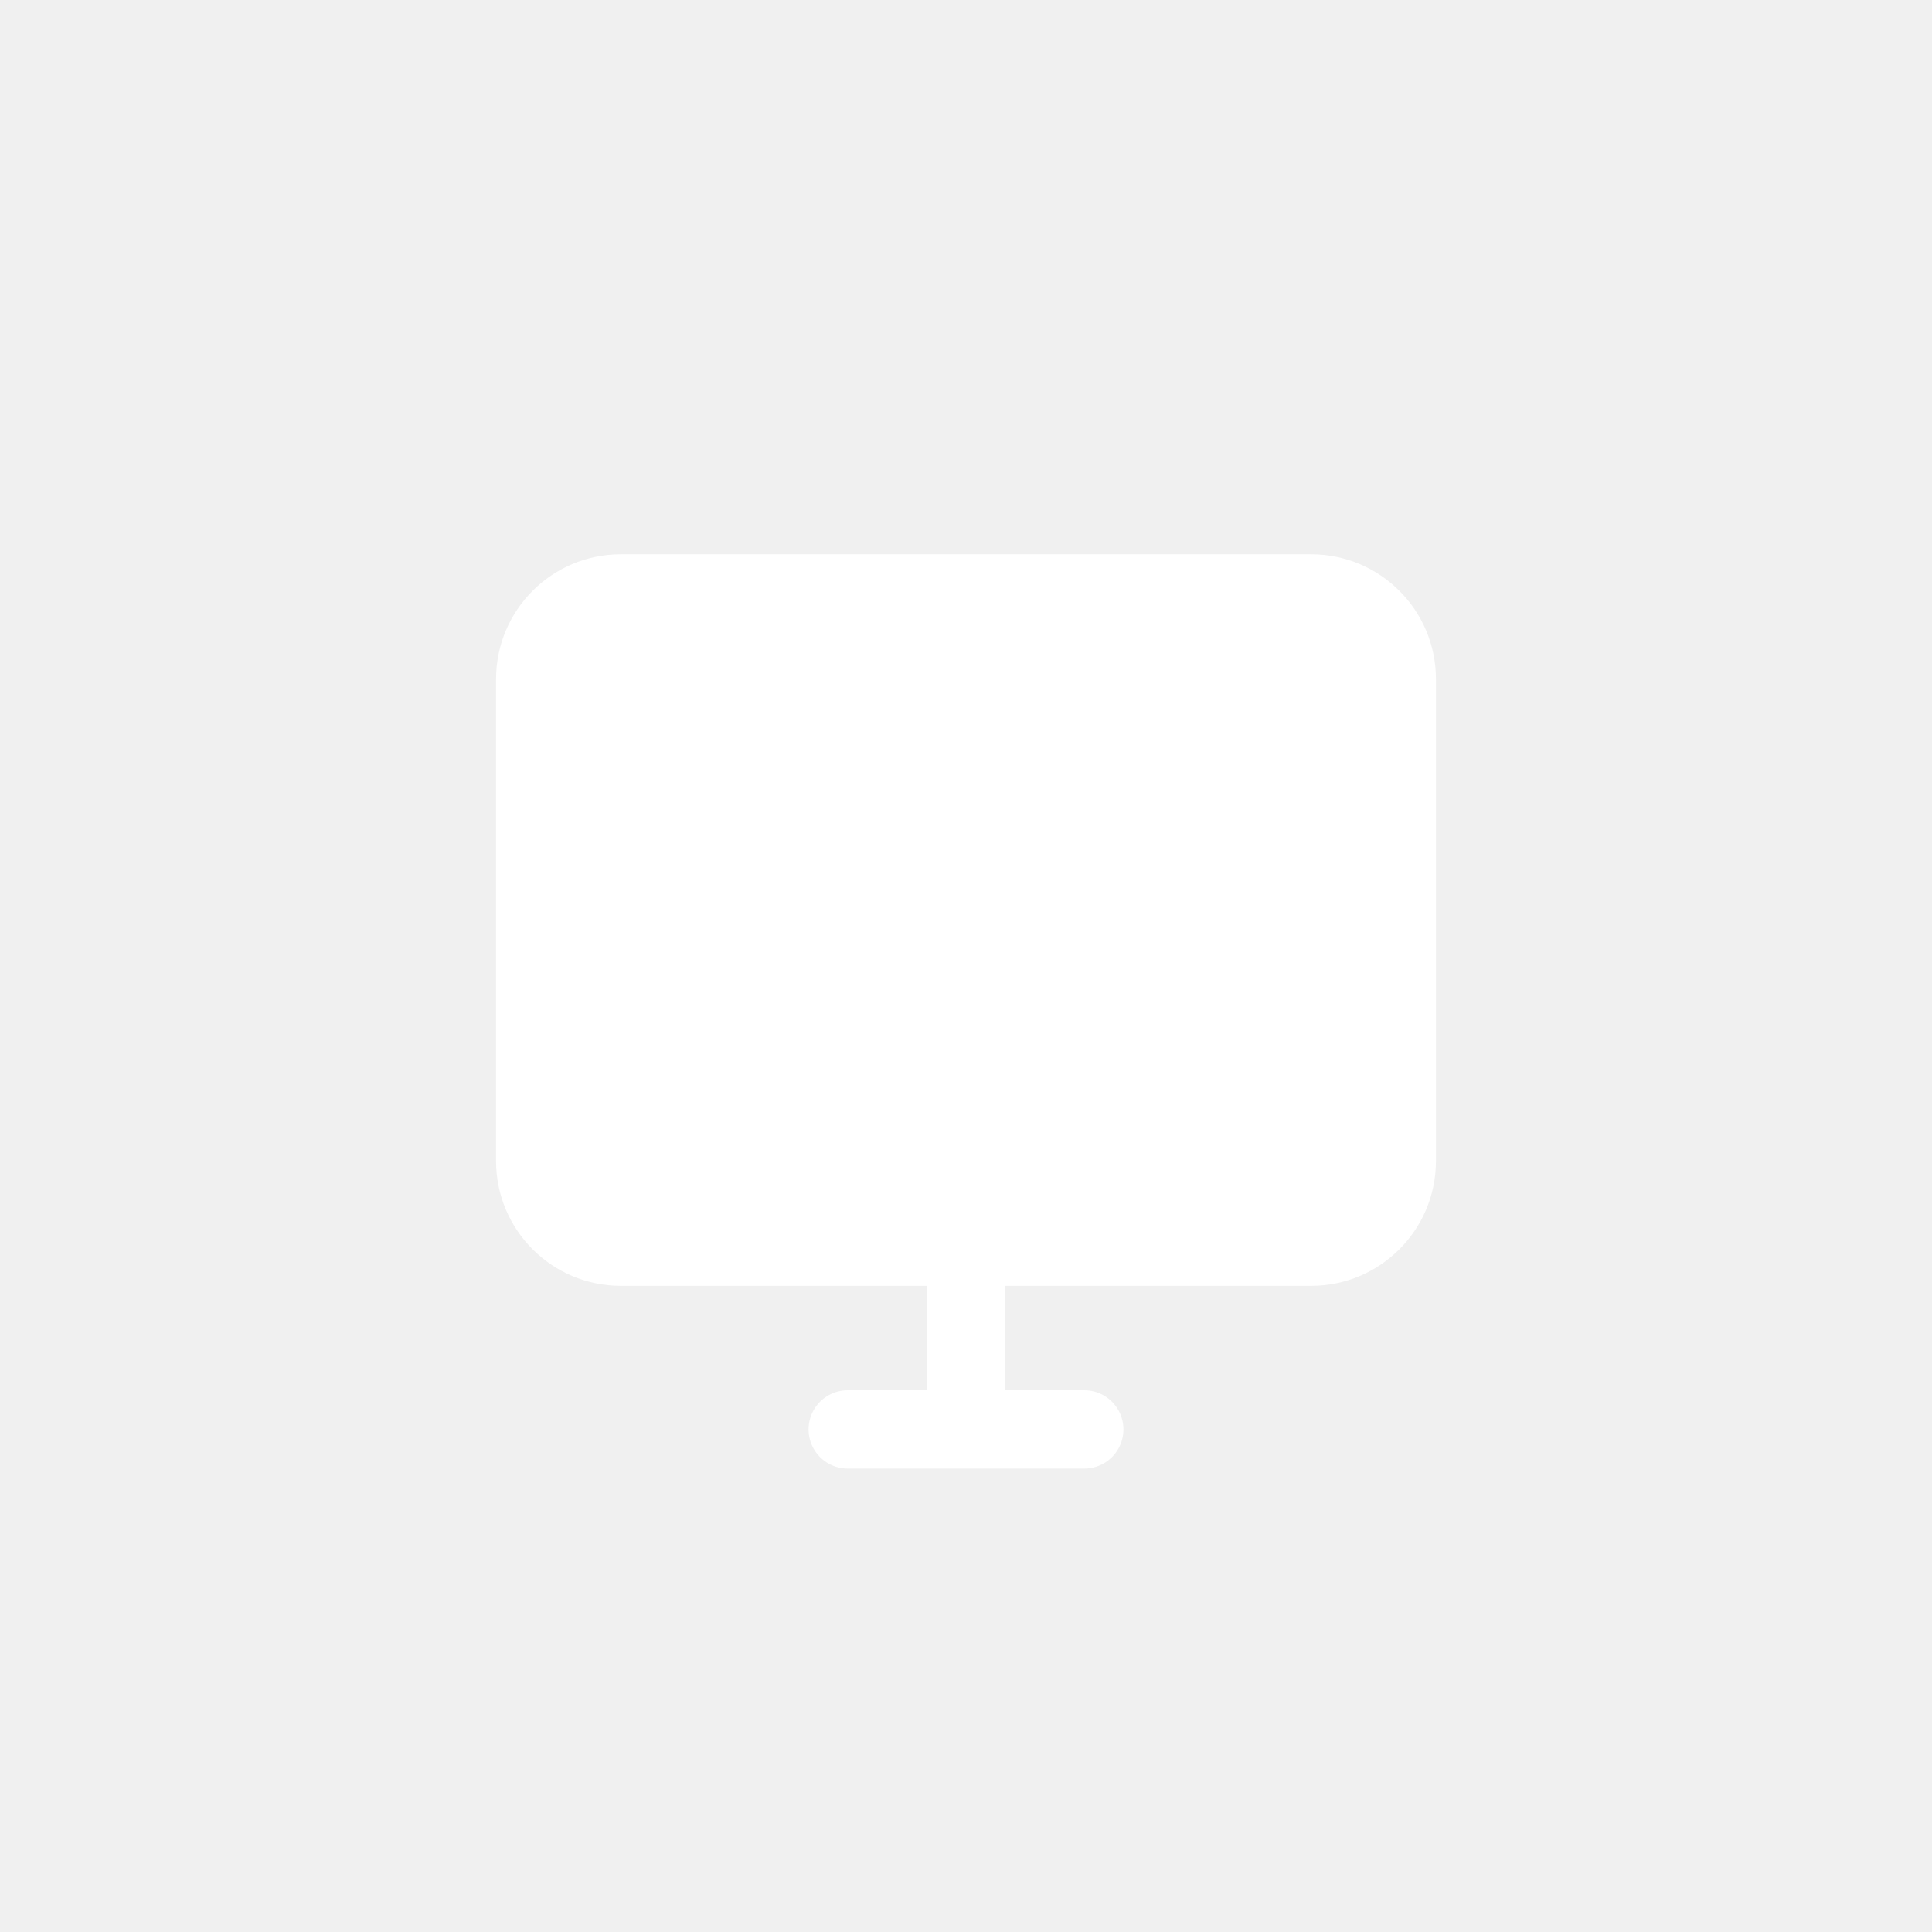
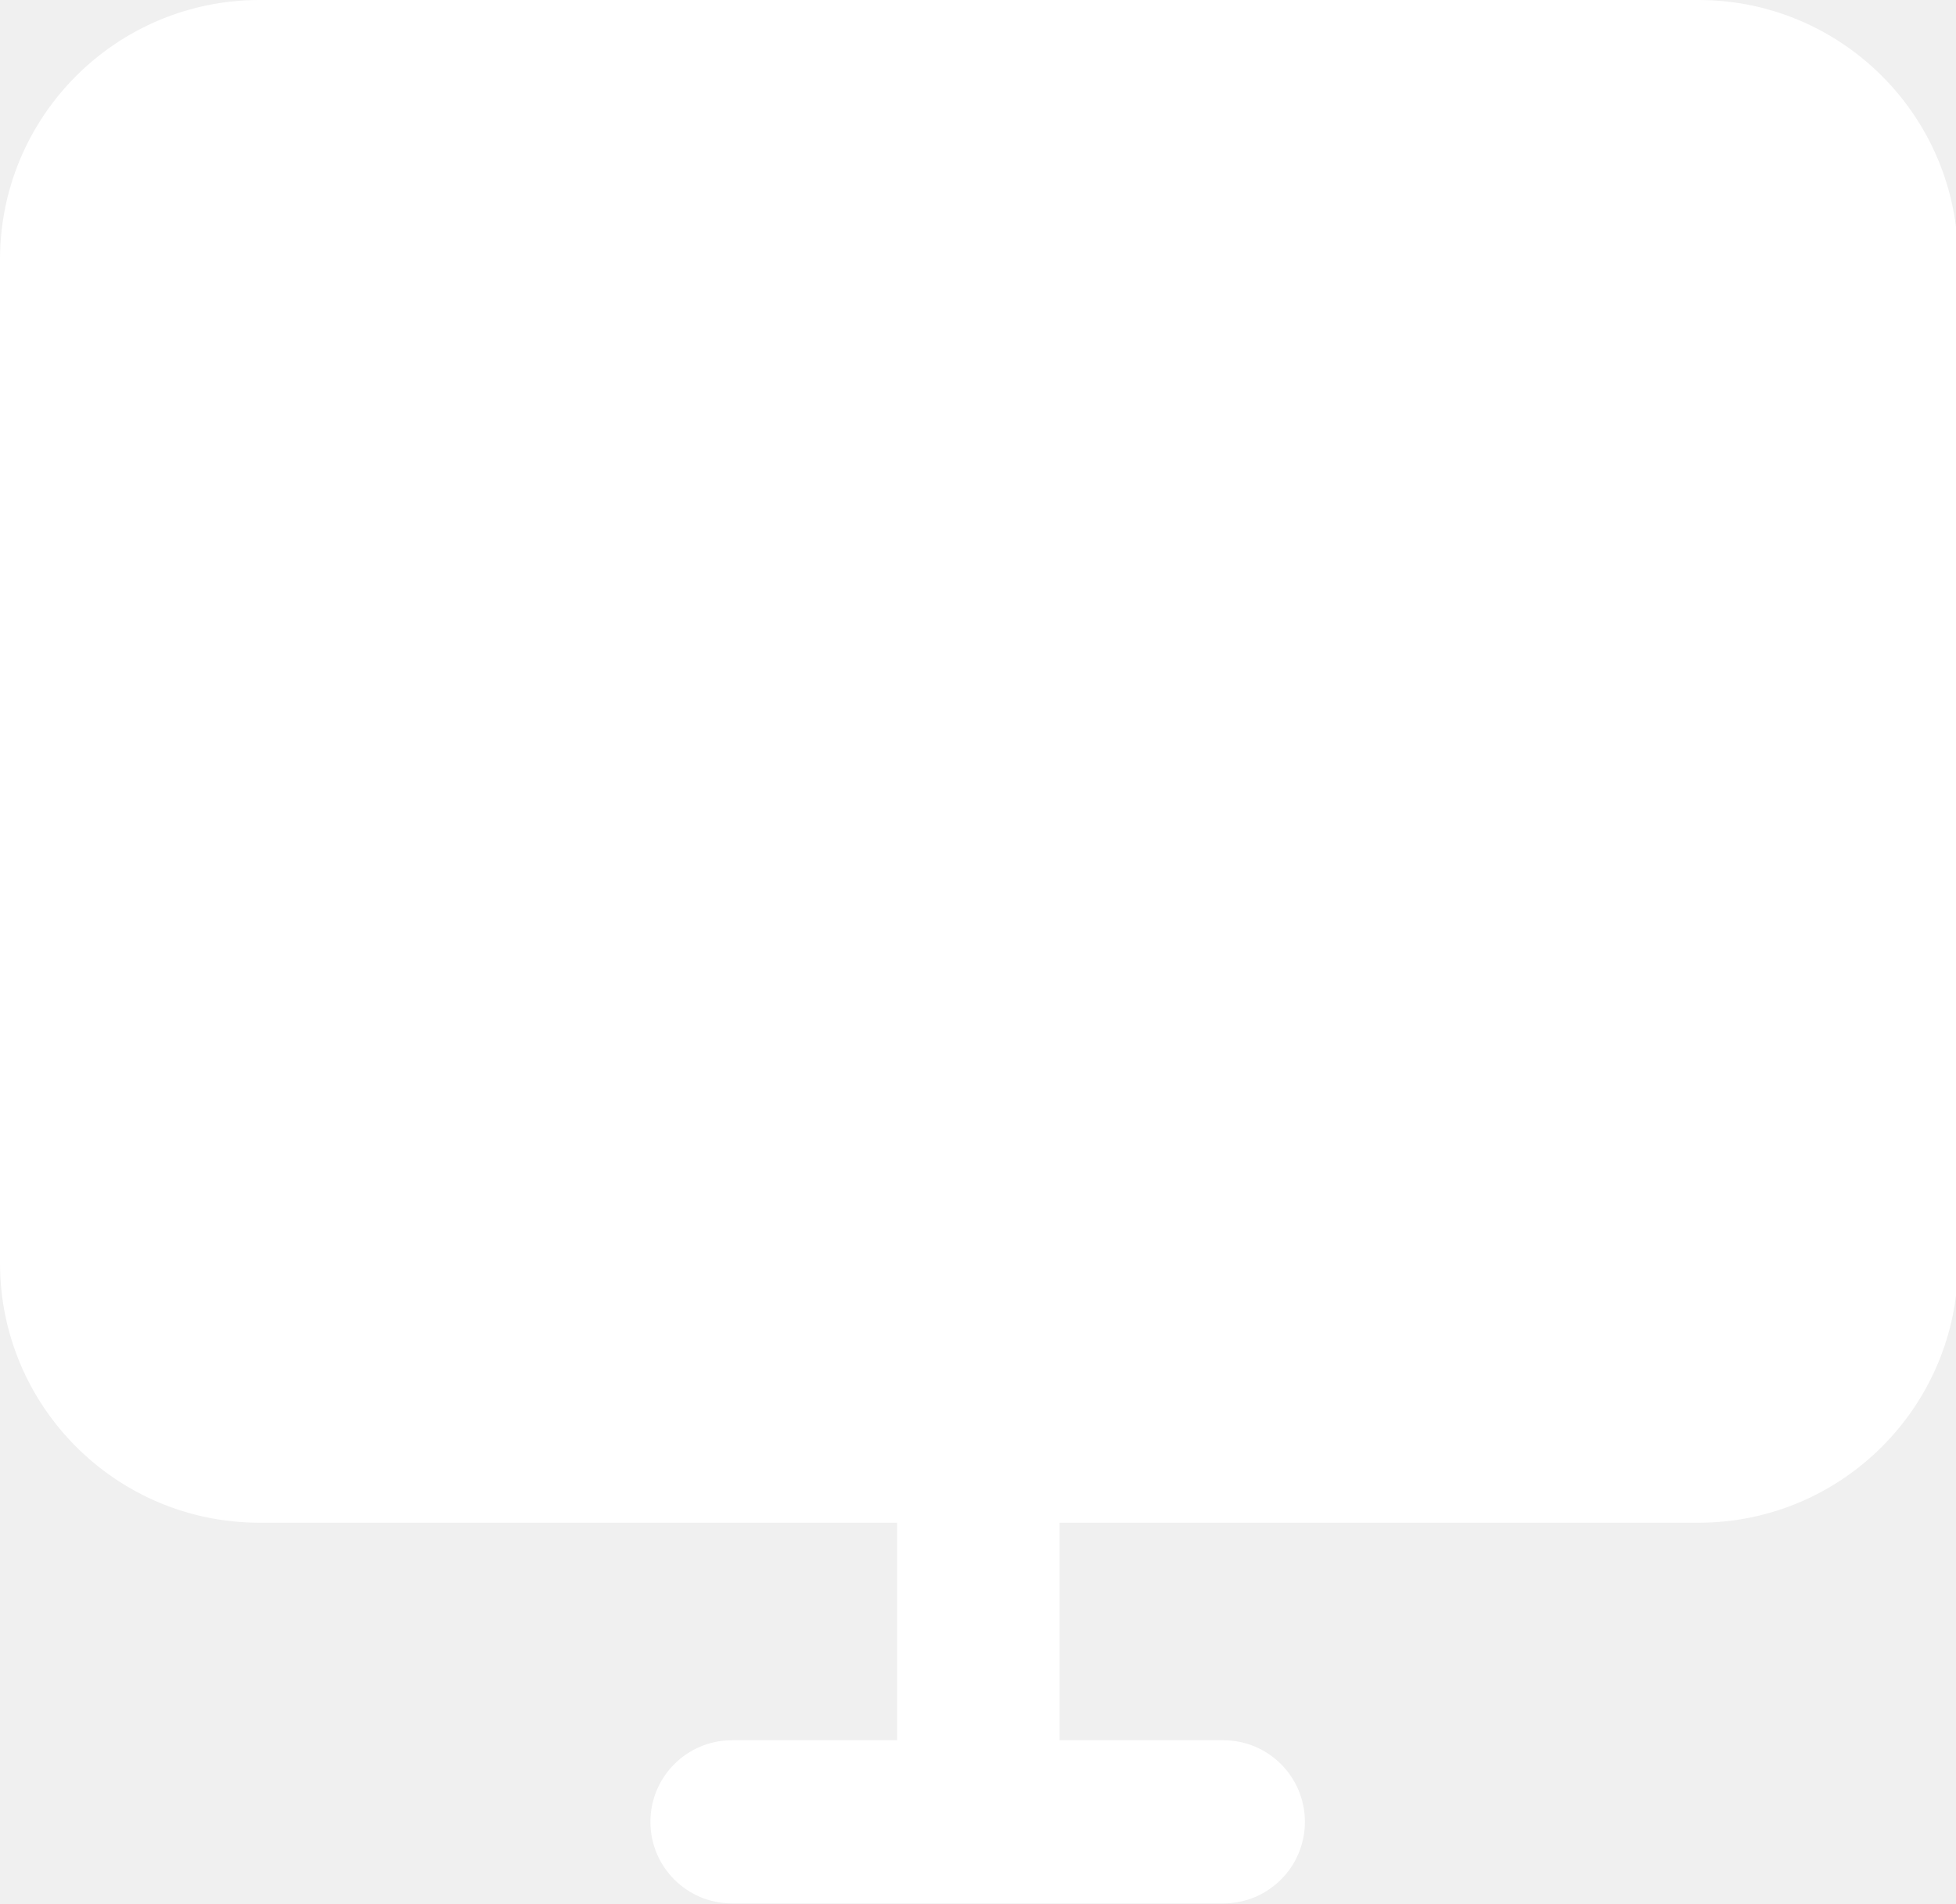
- <svg xmlns="http://www.w3.org/2000/svg" width="74" height="74" viewBox="0 0 74 74">
-   <g fill="none">
-     <circle cx="37" cy="37" r="37" />
-     <path d="m37 49.4v4.11" stroke="#fff" stroke-linecap="round" stroke-miterlimit="10" stroke-width="3" />
-     <path d="m32.47 54.75h9.06" stroke="#fff" stroke-linecap="round" stroke-miterlimit="10" stroke-width="3" />
-   </g>
-   <path d="m50.23 21.75h-26.46a4.28 4.28 0 0 0 -4.27 4.25v18.48a4.28 4.28 0 0 0 4.27 4.27h26.46a4.28 4.28 0 0 0 4.27-4.27v-18.48a4.28 4.28 0 0 0 -4.27-4.25z" fill="#fff" />
-   <path d="m50.23 49.25h-26.46a4.78 4.78 0 0 1 -4.77-4.77v-18.48a4.78 4.78 0 0 1 4.77-4.77h26.46a4.78 4.78 0 0 1 4.77 4.77v18.48a4.78 4.78 0 0 1 -4.77 4.77zm-26.46-27a3.77 3.77 0 0 0 -3.77 3.75v18.48a3.77 3.77 0 0 0 3.77 3.77h26.46a3.77 3.77 0 0 0 3.77-3.77v-18.48a3.77 3.77 0 0 0 -3.77-3.77z" fill="#fff" />
+ <svg xmlns="http://www.w3.org/2000/svg" width="28.78" height="28" viewBox="0 0 28.78 28">
+   <path d="M25,0H3.81A3.82,3.82,0,0,0,0,3.81V18.59A3.82,3.82,0,0,0,3.81,22.4H13.2s0,.08,0,.12V25.6H10.77a1.2,1.2,0,0,0,0,2.4H18a1.2,1.2,0,0,0,0-2.4H15.59V22.52s0-.08,0-.12H25a3.82,3.82,0,0,0,3.81-3.81V3.81A3.82,3.82,0,0,0,25,0Z" fill="#fff" />
</svg>
